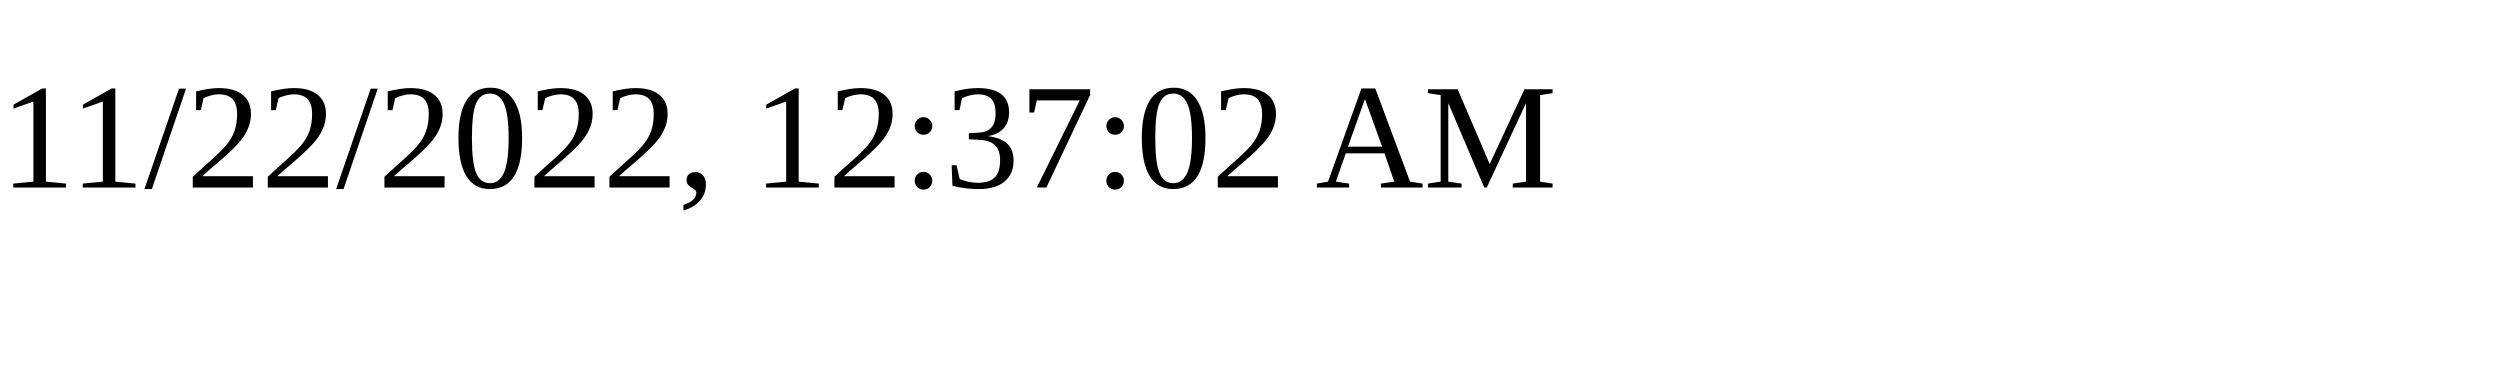
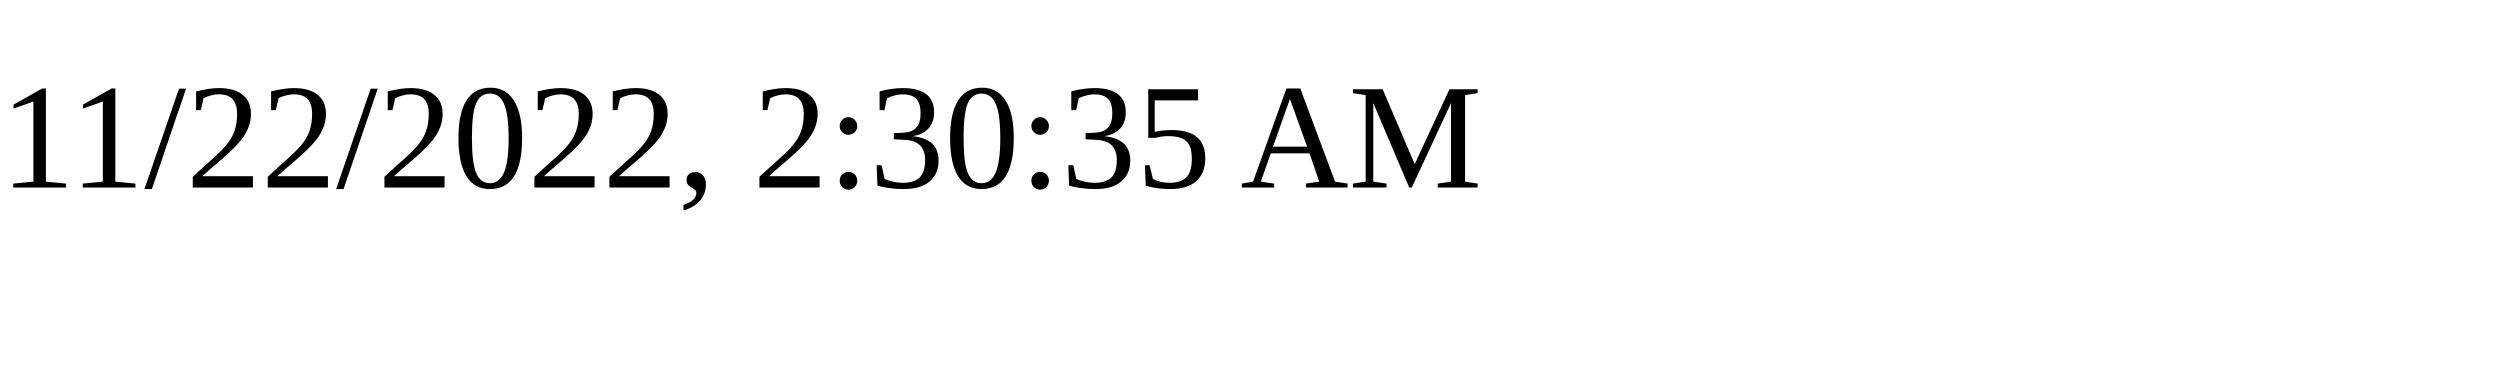
<svg xmlns="http://www.w3.org/2000/svg" height="30" width="200">
-   <text x="0" y="15">11/22/2022, 12:37:02 AM</text>
+   <text x="0" y="15">11/22/2022, 2:30:35 AM</text>
</svg>
